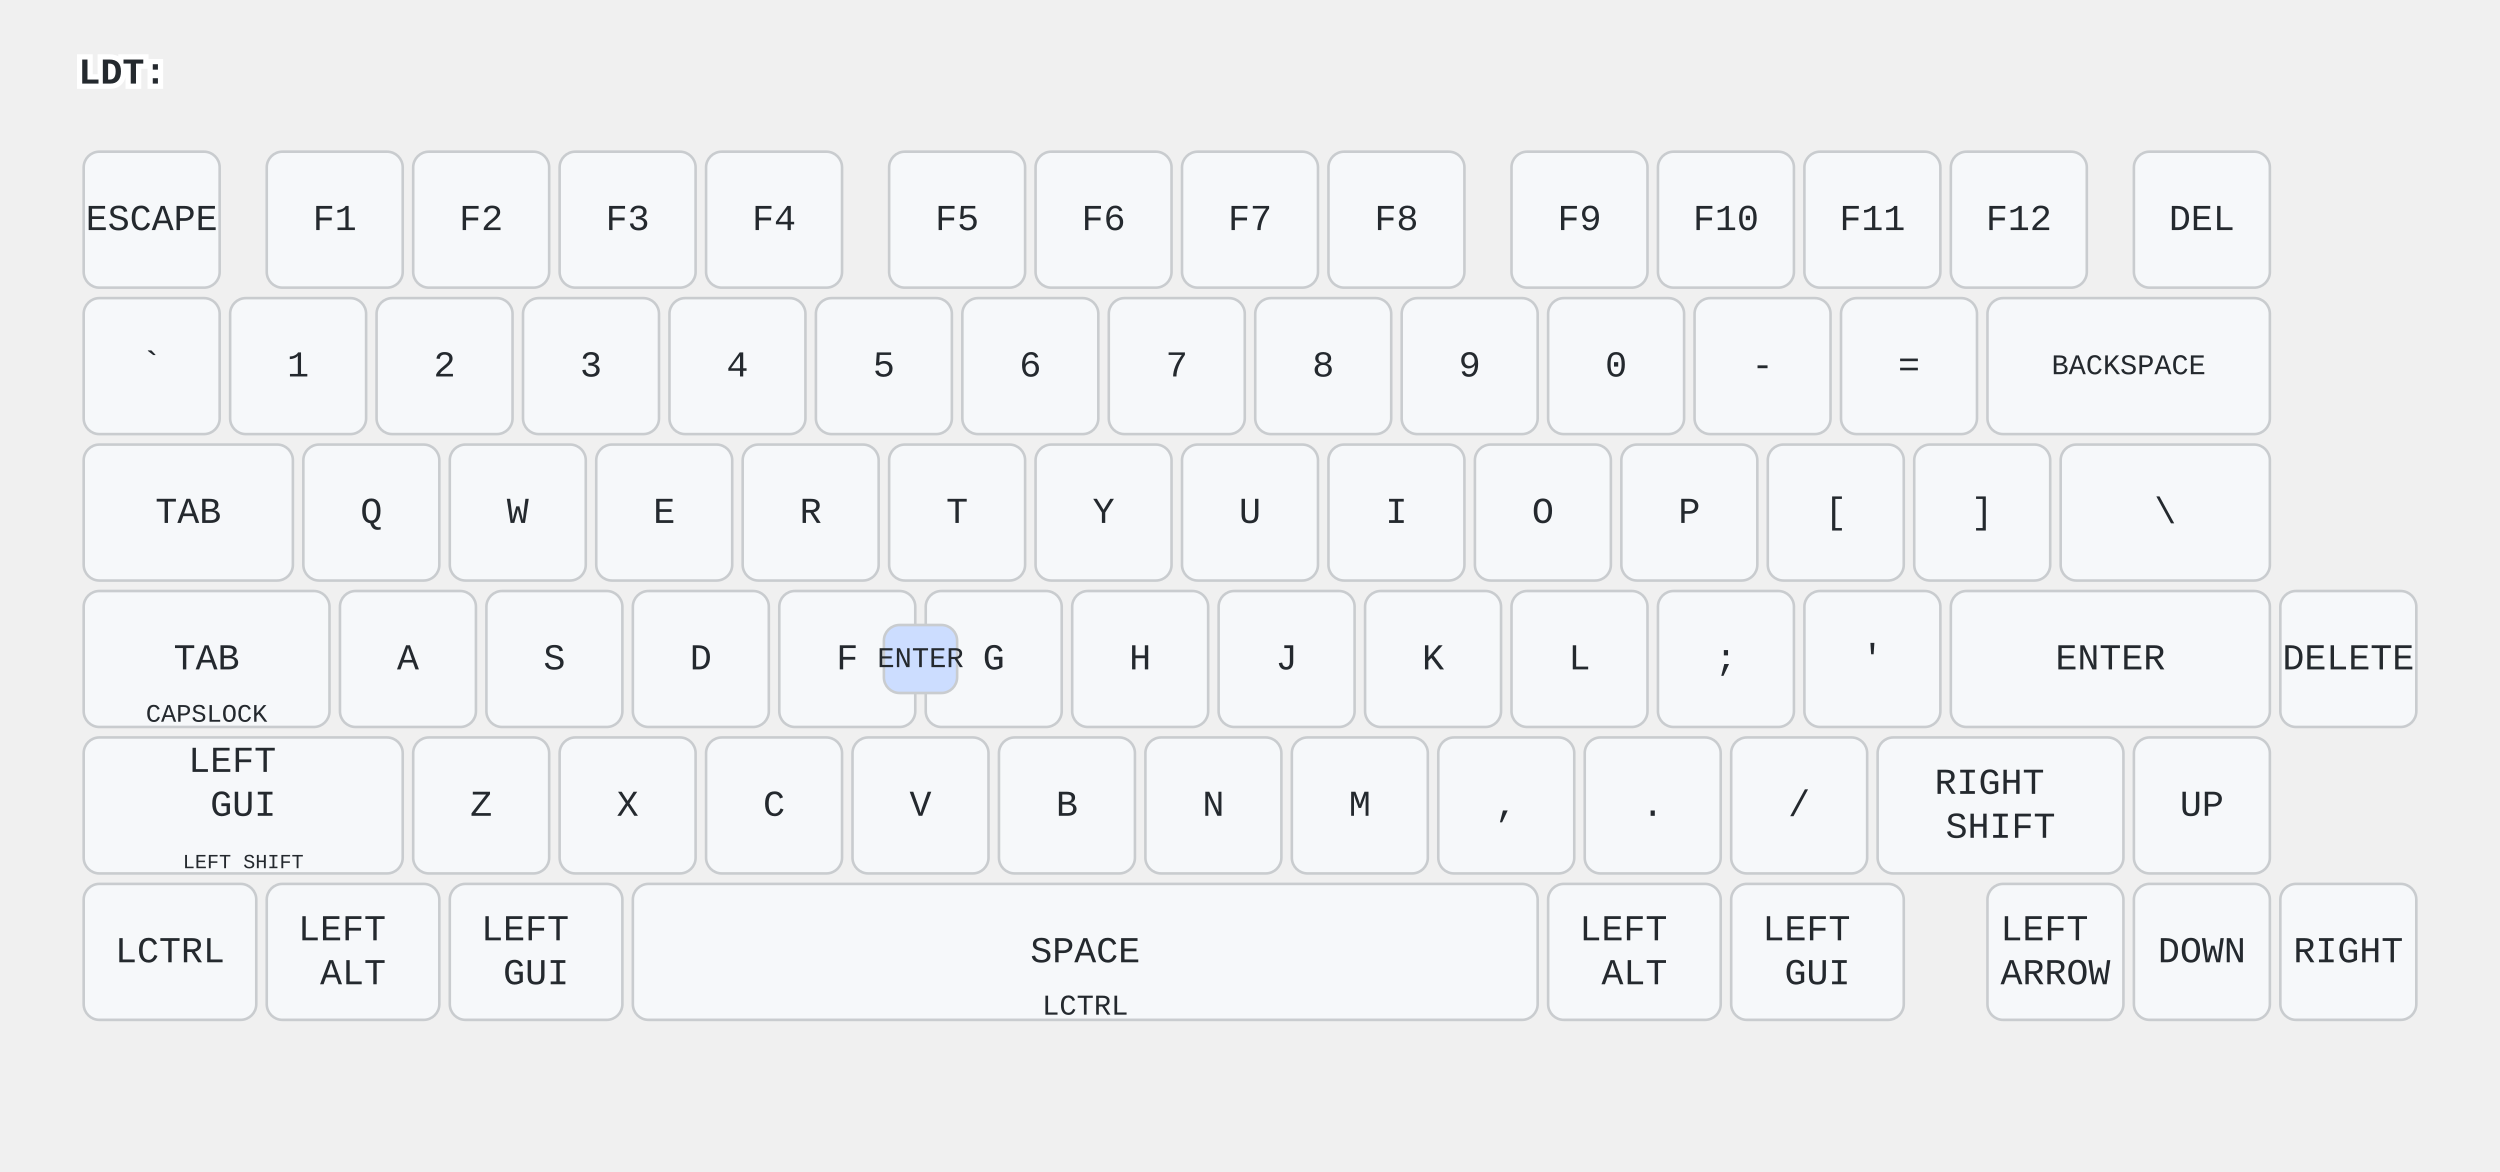
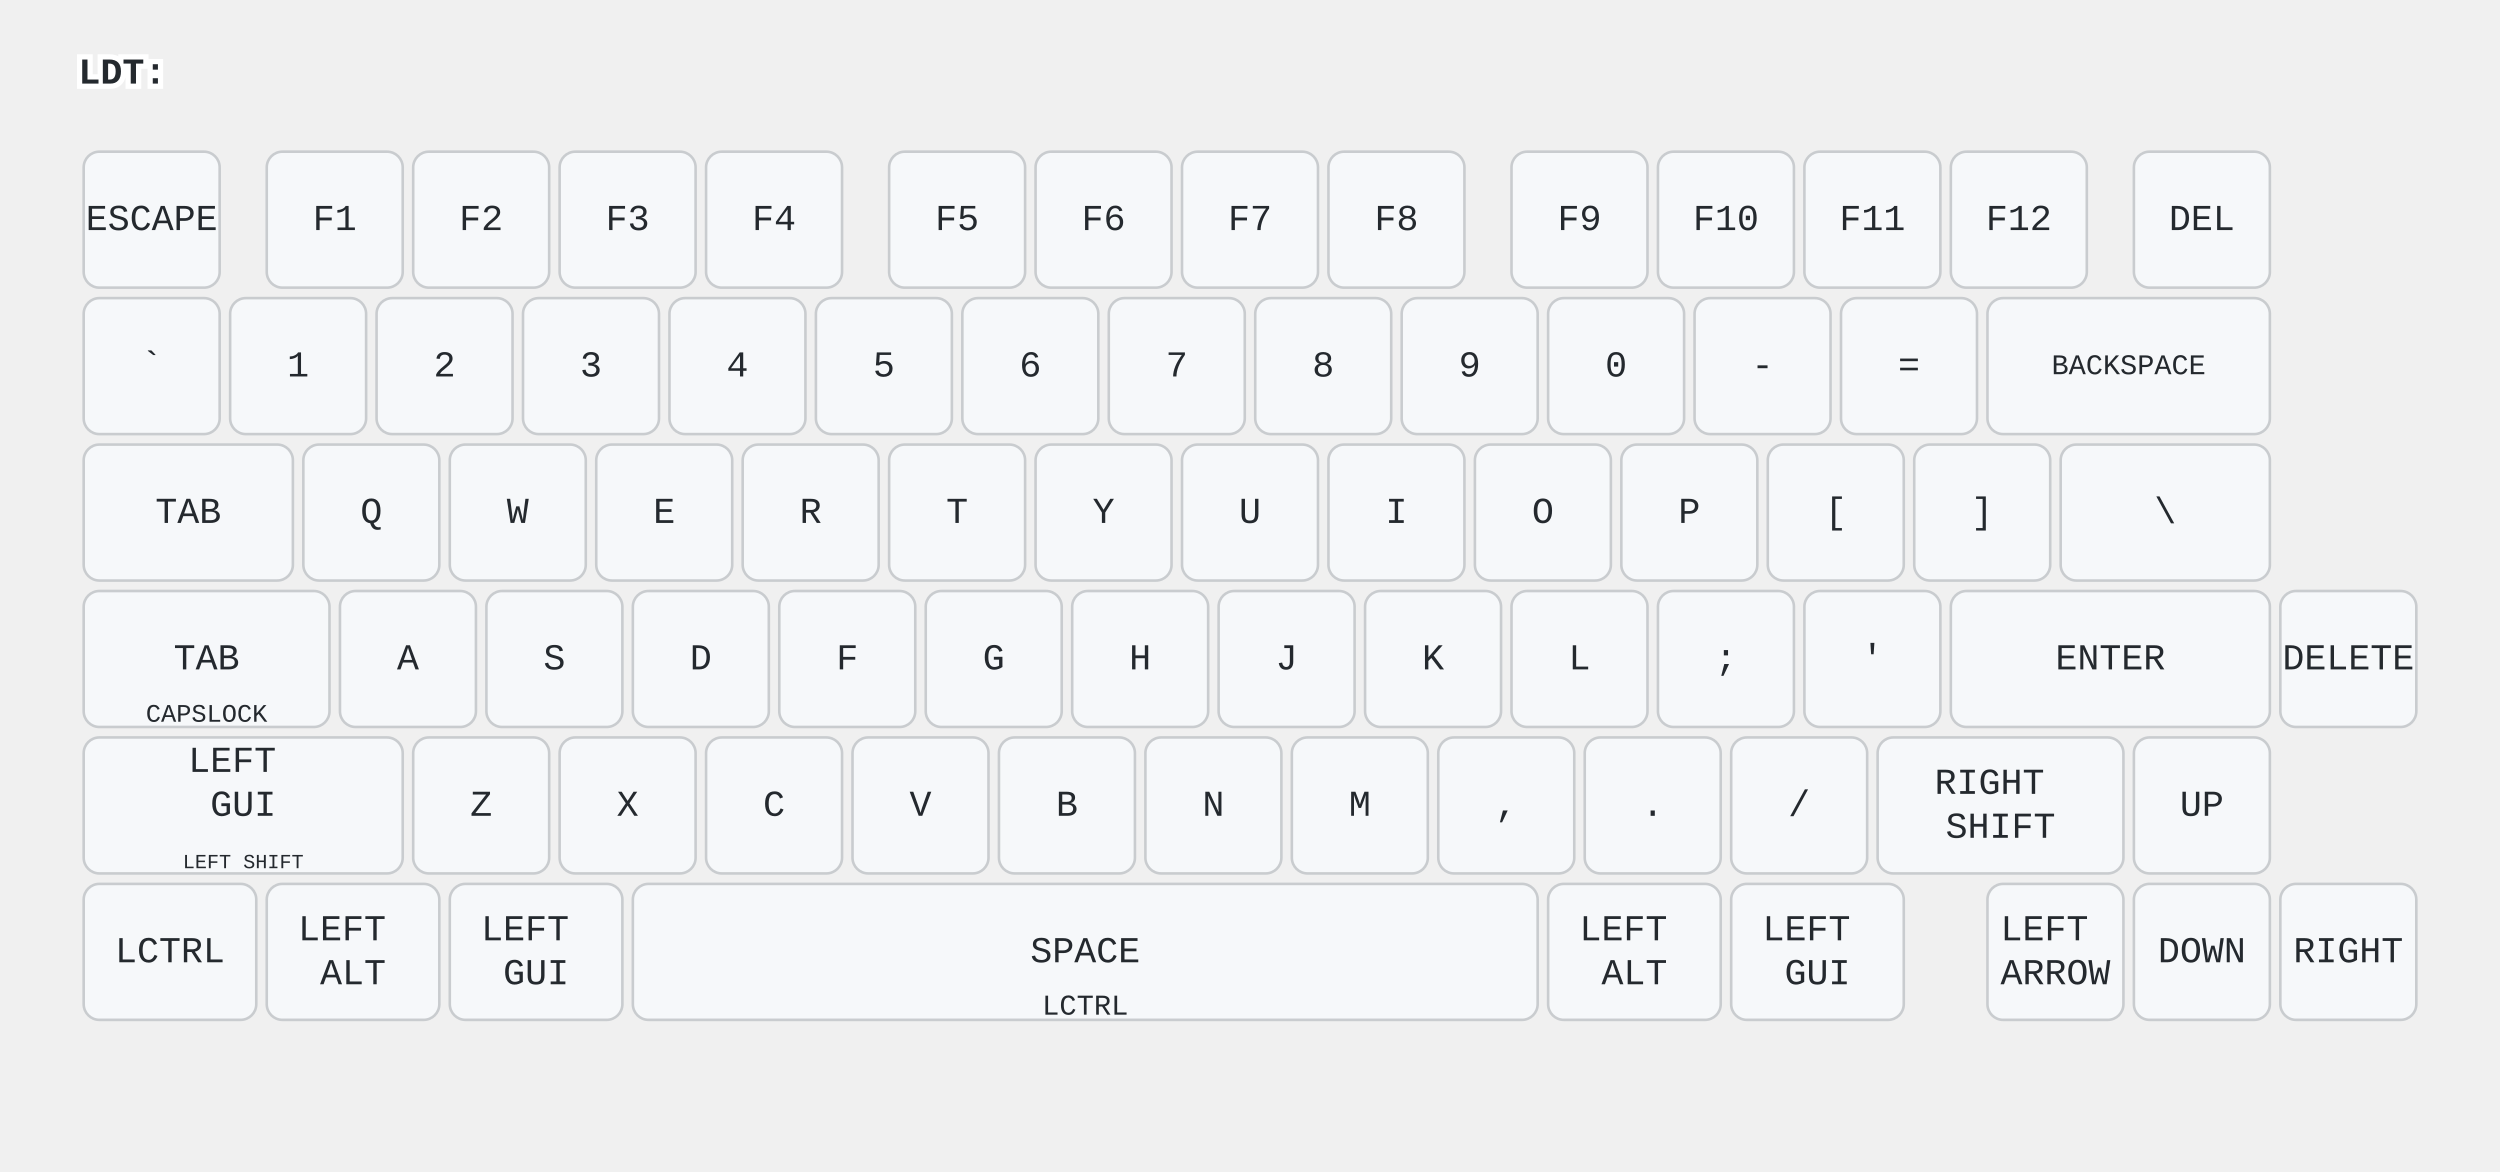
<svg xmlns="http://www.w3.org/2000/svg" width="956" height="448" viewBox="0 0 956 448" class="keymap">
  <style>/* inherit to force styles through use tags */
svg path {
    fill: inherit;
}

/* font and background color specifications */
svg.keymap {
    font-family: SFMono-Regular,Consolas,Liberation Mono,Menlo,monospace;
    font-size: 14px;
    font-kerning: normal;
    text-rendering: optimizeLegibility;
    fill: #24292e;
}

/* default key styling */
rect.key {
    fill: #f6f8fa;
}

rect.key, rect.combo {
    stroke: #c9cccf;
    stroke-width: 1;
}

/* default key side styling, only used is draw_key_sides is set */
rect.side {
    filter: brightness(90%);
}

/* color accent for combo boxes */
rect.combo, rect.combo-separate {
    fill: #cdf;
}

/* color accent for held keys */
rect.held, rect.combo.held {
    fill: #fdd;
}

/* color accent for ghost (optional) keys */
rect.ghost, rect.combo.ghost {
    stroke-dasharray: 4, 4;
    stroke-width: 2;
}

text {
    text-anchor: middle;
    dominant-baseline: middle;
}

/* styling for layer labels */
text.label {
    font-weight: bold;
    text-anchor: start;
    stroke: white;
    stroke-width: 4;
    paint-order: stroke;
}

/* styling for optional footer */
text.footer {
    text-anchor: end;
    dominant-baseline: auto;
    stroke: white;
    stroke-width: 4;
    paint-order: stroke;
}

/* styling for combo tap, and key non-tap label text */
text.combo, text.hold, text.shifted, text.left, text.right {
    font-size: 11px;
}

text.hold {
    text-anchor: middle;
    dominant-baseline: auto;
}

text.shifted {
    text-anchor: middle;
    dominant-baseline: hanging;
}

text.left {
    text-anchor: start;
}

text.right {
    text-anchor: end;
}

text.layer-activator {
    text-decoration: underline;
}

/* styling for hold/shifted label text in combo box */
text.combo.hold, text.combo.shifted, text.combo.left, text.combo.right {
    font-size: 8px;
}

/* lighter symbol for transparent keys */
text.trans {
    fill: #7b7e81;
}

/* styling for combo dendrons */
path.combo {
    stroke-width: 1;
    stroke: gray;
    fill: none;
}

/* Start Tabler Icons Cleanup */
/* cannot use height/width with glyphs */
.icon-tabler &gt; path {
    fill: inherit;
    stroke: inherit;
    stroke-width: 2;
}
/* hide tabler's default box */
.icon-tabler &gt; path[stroke="none"][fill="none"] {
    visibility: hidden;
}
/* End Tabler Icons Cleanup */
</style>
  <g transform="translate(30, 0)" class="layer-LDT">
    <text x="0" y="28" class="label" id="LDT">LDT:</text>
    <g transform="translate(0, 56)">
      <g transform="translate(28, 28)" class="key keypos-0">
        <rect rx="6" ry="6" x="-26" y="-26" width="52" height="52" class="key" />
        <text x="0" y="0" class="key tap">ESCAPE</text>
      </g>
      <g transform="translate(98, 28)" class="key keypos-1">
        <rect rx="6" ry="6" x="-26" y="-26" width="52" height="52" class="key" />
        <text x="0" y="0" class="key tap">F1</text>
      </g>
      <g transform="translate(154, 28)" class="key keypos-2">
        <rect rx="6" ry="6" x="-26" y="-26" width="52" height="52" class="key" />
        <text x="0" y="0" class="key tap">F2</text>
      </g>
      <g transform="translate(210, 28)" class="key keypos-3">
        <rect rx="6" ry="6" x="-26" y="-26" width="52" height="52" class="key" />
        <text x="0" y="0" class="key tap">F3</text>
      </g>
      <g transform="translate(266, 28)" class="key keypos-4">
        <rect rx="6" ry="6" x="-26" y="-26" width="52" height="52" class="key" />
        <text x="0" y="0" class="key tap">F4</text>
      </g>
      <g transform="translate(336, 28)" class="key keypos-5">
        <rect rx="6" ry="6" x="-26" y="-26" width="52" height="52" class="key" />
        <text x="0" y="0" class="key tap">F5</text>
      </g>
      <g transform="translate(392, 28)" class="key keypos-6">
        <rect rx="6" ry="6" x="-26" y="-26" width="52" height="52" class="key" />
        <text x="0" y="0" class="key tap">F6</text>
      </g>
      <g transform="translate(448, 28)" class="key keypos-7">
        <rect rx="6" ry="6" x="-26" y="-26" width="52" height="52" class="key" />
        <text x="0" y="0" class="key tap">F7</text>
      </g>
      <g transform="translate(504, 28)" class="key keypos-8">
        <rect rx="6" ry="6" x="-26" y="-26" width="52" height="52" class="key" />
        <text x="0" y="0" class="key tap">F8</text>
      </g>
      <g transform="translate(574, 28)" class="key keypos-9">
        <rect rx="6" ry="6" x="-26" y="-26" width="52" height="52" class="key" />
        <text x="0" y="0" class="key tap">F9</text>
      </g>
      <g transform="translate(630, 28)" class="key keypos-10">
        <rect rx="6" ry="6" x="-26" y="-26" width="52" height="52" class="key" />
        <text x="0" y="0" class="key tap">F10</text>
      </g>
      <g transform="translate(686, 28)" class="key keypos-11">
        <rect rx="6" ry="6" x="-26" y="-26" width="52" height="52" class="key" />
        <text x="0" y="0" class="key tap">F11</text>
      </g>
      <g transform="translate(742, 28)" class="key keypos-12">
        <rect rx="6" ry="6" x="-26" y="-26" width="52" height="52" class="key" />
        <text x="0" y="0" class="key tap">F12</text>
      </g>
      <g transform="translate(812, 28)" class="key keypos-13">
        <rect rx="6" ry="6" x="-26" y="-26" width="52" height="52" class="key" />
        <text x="0" y="0" class="key tap">DEL</text>
      </g>
      <g transform="translate(28, 84)" class="key keypos-14">
        <rect rx="6" ry="6" x="-26" y="-26" width="52" height="52" class="key" />
        <text x="0" y="0" class="key tap">`</text>
      </g>
      <g transform="translate(84, 84)" class="key keypos-15">
        <rect rx="6" ry="6" x="-26" y="-26" width="52" height="52" class="key" />
        <text x="0" y="0" class="key tap">1</text>
      </g>
      <g transform="translate(140, 84)" class="key keypos-16">
        <rect rx="6" ry="6" x="-26" y="-26" width="52" height="52" class="key" />
        <text x="0" y="0" class="key tap">2</text>
      </g>
      <g transform="translate(196, 84)" class="key keypos-17">
        <rect rx="6" ry="6" x="-26" y="-26" width="52" height="52" class="key" />
        <text x="0" y="0" class="key tap">3</text>
      </g>
      <g transform="translate(252, 84)" class="key keypos-18">
        <rect rx="6" ry="6" x="-26" y="-26" width="52" height="52" class="key" />
        <text x="0" y="0" class="key tap">4</text>
      </g>
      <g transform="translate(308, 84)" class="key keypos-19">
        <rect rx="6" ry="6" x="-26" y="-26" width="52" height="52" class="key" />
        <text x="0" y="0" class="key tap">5</text>
      </g>
      <g transform="translate(364, 84)" class="key keypos-20">
        <rect rx="6" ry="6" x="-26" y="-26" width="52" height="52" class="key" />
        <text x="0" y="0" class="key tap">6</text>
      </g>
      <g transform="translate(420, 84)" class="key keypos-21">
        <rect rx="6" ry="6" x="-26" y="-26" width="52" height="52" class="key" />
        <text x="0" y="0" class="key tap">7</text>
      </g>
      <g transform="translate(476, 84)" class="key keypos-22">
        <rect rx="6" ry="6" x="-26" y="-26" width="52" height="52" class="key" />
        <text x="0" y="0" class="key tap">8</text>
      </g>
      <g transform="translate(532, 84)" class="key keypos-23">
        <rect rx="6" ry="6" x="-26" y="-26" width="52" height="52" class="key" />
        <text x="0" y="0" class="key tap">9</text>
      </g>
      <g transform="translate(588, 84)" class="key keypos-24">
        <rect rx="6" ry="6" x="-26" y="-26" width="52" height="52" class="key" />
        <text x="0" y="0" class="key tap">0</text>
      </g>
      <g transform="translate(644, 84)" class="key keypos-25">
        <rect rx="6" ry="6" x="-26" y="-26" width="52" height="52" class="key" />
        <text x="0" y="0" class="key tap">-</text>
      </g>
      <g transform="translate(700, 84)" class="key keypos-26">
        <rect rx="6" ry="6" x="-26" y="-26" width="52" height="52" class="key" />
        <text x="0" y="0" class="key tap">=</text>
      </g>
      <g transform="translate(784, 84)" class="key keypos-27">
        <rect rx="6" ry="6" x="-54" y="-26" width="108" height="52" class="key" />
        <text x="0" y="0" class="key tap">
          <tspan style="font-size: 78%">BACKSPACE</tspan>
        </text>
      </g>
      <g transform="translate(42, 140)" class="key keypos-28">
        <rect rx="6" ry="6" x="-40" y="-26" width="80" height="52" class="key" />
        <text x="0" y="0" class="key tap">TAB</text>
      </g>
      <g transform="translate(112, 140)" class="key keypos-29">
        <rect rx="6" ry="6" x="-26" y="-26" width="52" height="52" class="key" />
        <text x="0" y="0" class="key tap">Q</text>
      </g>
      <g transform="translate(168, 140)" class="key keypos-30">
        <rect rx="6" ry="6" x="-26" y="-26" width="52" height="52" class="key" />
        <text x="0" y="0" class="key tap">W</text>
      </g>
      <g transform="translate(224, 140)" class="key keypos-31">
        <rect rx="6" ry="6" x="-26" y="-26" width="52" height="52" class="key" />
        <text x="0" y="0" class="key tap">E</text>
      </g>
      <g transform="translate(280, 140)" class="key keypos-32">
        <rect rx="6" ry="6" x="-26" y="-26" width="52" height="52" class="key" />
        <text x="0" y="0" class="key tap">R</text>
      </g>
      <g transform="translate(336, 140)" class="key keypos-33">
        <rect rx="6" ry="6" x="-26" y="-26" width="52" height="52" class="key" />
        <text x="0" y="0" class="key tap">T</text>
      </g>
      <g transform="translate(392, 140)" class="key keypos-34">
        <rect rx="6" ry="6" x="-26" y="-26" width="52" height="52" class="key" />
        <text x="0" y="0" class="key tap">Y</text>
      </g>
      <g transform="translate(448, 140)" class="key keypos-35">
        <rect rx="6" ry="6" x="-26" y="-26" width="52" height="52" class="key" />
        <text x="0" y="0" class="key tap">U</text>
      </g>
      <g transform="translate(504, 140)" class="key keypos-36">
        <rect rx="6" ry="6" x="-26" y="-26" width="52" height="52" class="key" />
        <text x="0" y="0" class="key tap">I</text>
      </g>
      <g transform="translate(560, 140)" class="key keypos-37">
        <rect rx="6" ry="6" x="-26" y="-26" width="52" height="52" class="key" />
        <text x="0" y="0" class="key tap">O</text>
      </g>
      <g transform="translate(616, 140)" class="key keypos-38">
        <rect rx="6" ry="6" x="-26" y="-26" width="52" height="52" class="key" />
        <text x="0" y="0" class="key tap">P</text>
      </g>
      <g transform="translate(672, 140)" class="key keypos-39">
        <rect rx="6" ry="6" x="-26" y="-26" width="52" height="52" class="key" />
        <text x="0" y="0" class="key tap">[</text>
      </g>
      <g transform="translate(728, 140)" class="key keypos-40">
        <rect rx="6" ry="6" x="-26" y="-26" width="52" height="52" class="key" />
        <text x="0" y="0" class="key tap">]</text>
      </g>
      <g transform="translate(798, 140)" class="key keypos-41">
        <rect rx="6" ry="6" x="-40" y="-26" width="80" height="52" class="key" />
        <text x="0" y="0" class="key tap">\</text>
      </g>
      <g transform="translate(49, 196)" class="key keypos-42">
        <rect rx="6" ry="6" x="-47" y="-26" width="94" height="52" class="key" />
        <text x="0" y="0" class="key tap">TAB</text>
        <text x="0" y="24" class="key hold">
          <tspan style="font-size: 88%">CAPSLOCK</tspan>
        </text>
      </g>
      <g transform="translate(126, 196)" class="key keypos-43">
        <rect rx="6" ry="6" x="-26" y="-26" width="52" height="52" class="key" />
        <text x="0" y="0" class="key tap">A</text>
      </g>
      <g transform="translate(182, 196)" class="key keypos-44">
        <rect rx="6" ry="6" x="-26" y="-26" width="52" height="52" class="key" />
        <text x="0" y="0" class="key tap">S</text>
      </g>
      <g transform="translate(238, 196)" class="key keypos-45">
        <rect rx="6" ry="6" x="-26" y="-26" width="52" height="52" class="key" />
        <text x="0" y="0" class="key tap">D</text>
      </g>
      <g transform="translate(294, 196)" class="key keypos-46">
        <rect rx="6" ry="6" x="-26" y="-26" width="52" height="52" class="key" />
        <text x="0" y="0" class="key tap">F</text>
      </g>
      <g transform="translate(350, 196)" class="key keypos-47">
        <rect rx="6" ry="6" x="-26" y="-26" width="52" height="52" class="key" />
        <text x="0" y="0" class="key tap">G</text>
      </g>
      <g transform="translate(406, 196)" class="key keypos-48">
        <rect rx="6" ry="6" x="-26" y="-26" width="52" height="52" class="key" />
        <text x="0" y="0" class="key tap">H</text>
      </g>
      <g transform="translate(462, 196)" class="key keypos-49">
        <rect rx="6" ry="6" x="-26" y="-26" width="52" height="52" class="key" />
        <text x="0" y="0" class="key tap">J</text>
      </g>
      <g transform="translate(518, 196)" class="key keypos-50">
        <rect rx="6" ry="6" x="-26" y="-26" width="52" height="52" class="key" />
        <text x="0" y="0" class="key tap">K</text>
      </g>
      <g transform="translate(574, 196)" class="key keypos-51">
        <rect rx="6" ry="6" x="-26" y="-26" width="52" height="52" class="key" />
        <text x="0" y="0" class="key tap">L</text>
      </g>
      <g transform="translate(630, 196)" class="key keypos-52">
        <rect rx="6" ry="6" x="-26" y="-26" width="52" height="52" class="key" />
        <text x="0" y="0" class="key tap">;</text>
      </g>
      <g transform="translate(686, 196)" class="key keypos-53">
        <rect rx="6" ry="6" x="-26" y="-26" width="52" height="52" class="key" />
        <text x="0" y="0" class="key tap">'</text>
      </g>
      <g transform="translate(777, 196)" class="key keypos-54">
        <rect rx="6" ry="6" x="-61" y="-26" width="122" height="52" class="key" />
        <text x="0" y="0" class="key tap">ENTER</text>
      </g>
      <g transform="translate(868, 196)" class="key keypos-55">
        <rect rx="6" ry="6" x="-26" y="-26" width="52" height="52" class="key" />
        <text x="0" y="0" class="key tap">DELETE</text>
      </g>
      <g transform="translate(63, 252)" class="key keypos-56">
        <rect rx="6" ry="6" x="-61" y="-26" width="122" height="52" class="key" />
        <text x="0" y="0" class="key tap">
          <tspan x="0" dy="-1.2em">LEFT</tspan>
          <tspan x="0" dy="1.2em">GUI</tspan>
        </text>
        <text x="0" y="24" class="key hold">
          <tspan style="font-size: 70%">LEFT SHIFT</tspan>
        </text>
      </g>
      <g transform="translate(154, 252)" class="key keypos-57">
        <rect rx="6" ry="6" x="-26" y="-26" width="52" height="52" class="key" />
        <text x="0" y="0" class="key tap">Z</text>
      </g>
      <g transform="translate(210, 252)" class="key keypos-58">
        <rect rx="6" ry="6" x="-26" y="-26" width="52" height="52" class="key" />
        <text x="0" y="0" class="key tap">X</text>
      </g>
      <g transform="translate(266, 252)" class="key keypos-59">
        <rect rx="6" ry="6" x="-26" y="-26" width="52" height="52" class="key" />
        <text x="0" y="0" class="key tap">C</text>
      </g>
      <g transform="translate(322, 252)" class="key keypos-60">
        <rect rx="6" ry="6" x="-26" y="-26" width="52" height="52" class="key" />
        <text x="0" y="0" class="key tap">V</text>
      </g>
      <g transform="translate(378, 252)" class="key keypos-61">
        <rect rx="6" ry="6" x="-26" y="-26" width="52" height="52" class="key" />
        <text x="0" y="0" class="key tap">B</text>
      </g>
      <g transform="translate(434, 252)" class="key keypos-62">
        <rect rx="6" ry="6" x="-26" y="-26" width="52" height="52" class="key" />
        <text x="0" y="0" class="key tap">N</text>
      </g>
      <g transform="translate(490, 252)" class="key keypos-63">
        <rect rx="6" ry="6" x="-26" y="-26" width="52" height="52" class="key" />
        <text x="0" y="0" class="key tap">M</text>
      </g>
      <g transform="translate(546, 252)" class="key keypos-64">
        <rect rx="6" ry="6" x="-26" y="-26" width="52" height="52" class="key" />
        <text x="0" y="0" class="key tap">,</text>
      </g>
      <g transform="translate(602, 252)" class="key keypos-65">
        <rect rx="6" ry="6" x="-26" y="-26" width="52" height="52" class="key" />
        <text x="0" y="0" class="key tap">.</text>
      </g>
      <g transform="translate(658, 252)" class="key keypos-66">
        <rect rx="6" ry="6" x="-26" y="-26" width="52" height="52" class="key" />
        <text x="0" y="0" class="key tap">/</text>
      </g>
      <g transform="translate(735, 252)" class="key keypos-67">
        <rect rx="6" ry="6" x="-47" y="-26" width="94" height="52" class="key" />
        <text x="0" y="0" class="key tap">
          <tspan x="0" dy="-0.6em">RIGHT</tspan>
          <tspan x="0" dy="1.2em">SHIFT</tspan>
        </text>
      </g>
      <g transform="translate(812, 252)" class="key keypos-68">
        <rect rx="6" ry="6" x="-26" y="-26" width="52" height="52" class="key" />
        <text x="0" y="0" class="key tap">UP</text>
      </g>
      <g transform="translate(35, 308)" class="key keypos-69">
        <rect rx="6" ry="6" x="-33" y="-26" width="66" height="52" class="key" />
        <text x="0" y="0" class="key tap">LCTRL</text>
      </g>
      <g transform="translate(105, 308)" class="key keypos-70">
        <rect rx="6" ry="6" x="-33" y="-26" width="66" height="52" class="key" />
        <text x="0" y="0" class="key tap">
          <tspan x="0" dy="-0.6em">LEFT</tspan>
          <tspan x="0" dy="1.2em">ALT</tspan>
        </text>
      </g>
      <g transform="translate(175, 308)" class="key keypos-71">
        <rect rx="6" ry="6" x="-33" y="-26" width="66" height="52" class="key" />
        <text x="0" y="0" class="key tap">
          <tspan x="0" dy="-0.6em">LEFT</tspan>
          <tspan x="0" dy="1.2em">GUI</tspan>
        </text>
      </g>
      <g transform="translate(385, 308)" class="key keypos-72">
        <rect rx="6" ry="6" x="-173" y="-26" width="346" height="52" class="key" />
        <text x="0" y="0" class="key tap">SPACE</text>
        <text x="0" y="24" class="key hold">LCTRL</text>
      </g>
      <g transform="translate(595, 308)" class="key keypos-73">
        <rect rx="6" ry="6" x="-33" y="-26" width="66" height="52" class="key" />
        <text x="0" y="0" class="key tap">
          <tspan x="0" dy="-0.6em">LEFT</tspan>
          <tspan x="0" dy="1.2em">ALT</tspan>
        </text>
      </g>
      <g transform="translate(665, 308)" class="key keypos-74">
        <rect rx="6" ry="6" x="-33" y="-26" width="66" height="52" class="key" />
        <text x="0" y="0" class="key tap">
          <tspan x="0" dy="-0.6em">LEFT</tspan>
          <tspan x="0" dy="1.2em">GUI</tspan>
        </text>
      </g>
      <g transform="translate(756, 308)" class="key keypos-75">
        <rect rx="6" ry="6" x="-26" y="-26" width="52" height="52" class="key" />
        <text x="0" y="0" class="key tap">
          <tspan x="0" dy="-0.6em">LEFT</tspan>
          <tspan x="0" dy="1.2em">ARROW</tspan>
        </text>
      </g>
      <g transform="translate(812, 308)" class="key keypos-76">
        <rect rx="6" ry="6" x="-26" y="-26" width="52" height="52" class="key" />
        <text x="0" y="0" class="key tap">DOWN</text>
      </g>
      <g transform="translate(868, 308)" class="key keypos-77">
        <rect rx="6" ry="6" x="-26" y="-26" width="52" height="52" class="key" />
        <text x="0" y="0" class="key tap">RIGHT</text>
      </g>
-       <g class="combo combopos-0">
-         <rect rx="6" ry="6" x="308" y="183" width="28" height="26" class="combo" />
-         <text x="322" y="196" class="combo tap">ENTER</text>
-       </g>
    </g>
  </g>
</svg>
